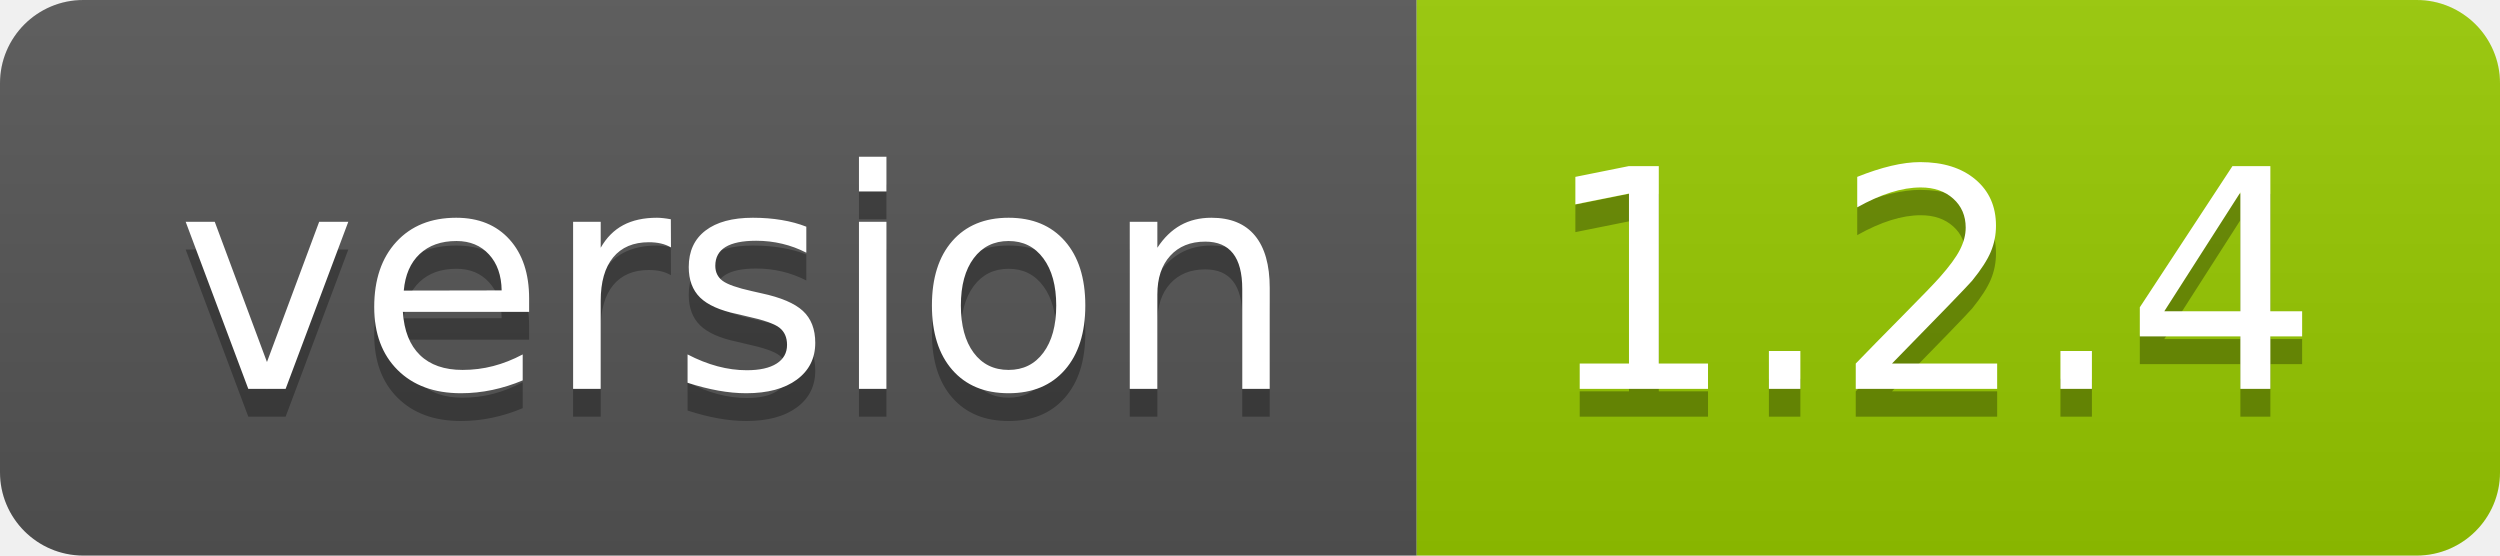
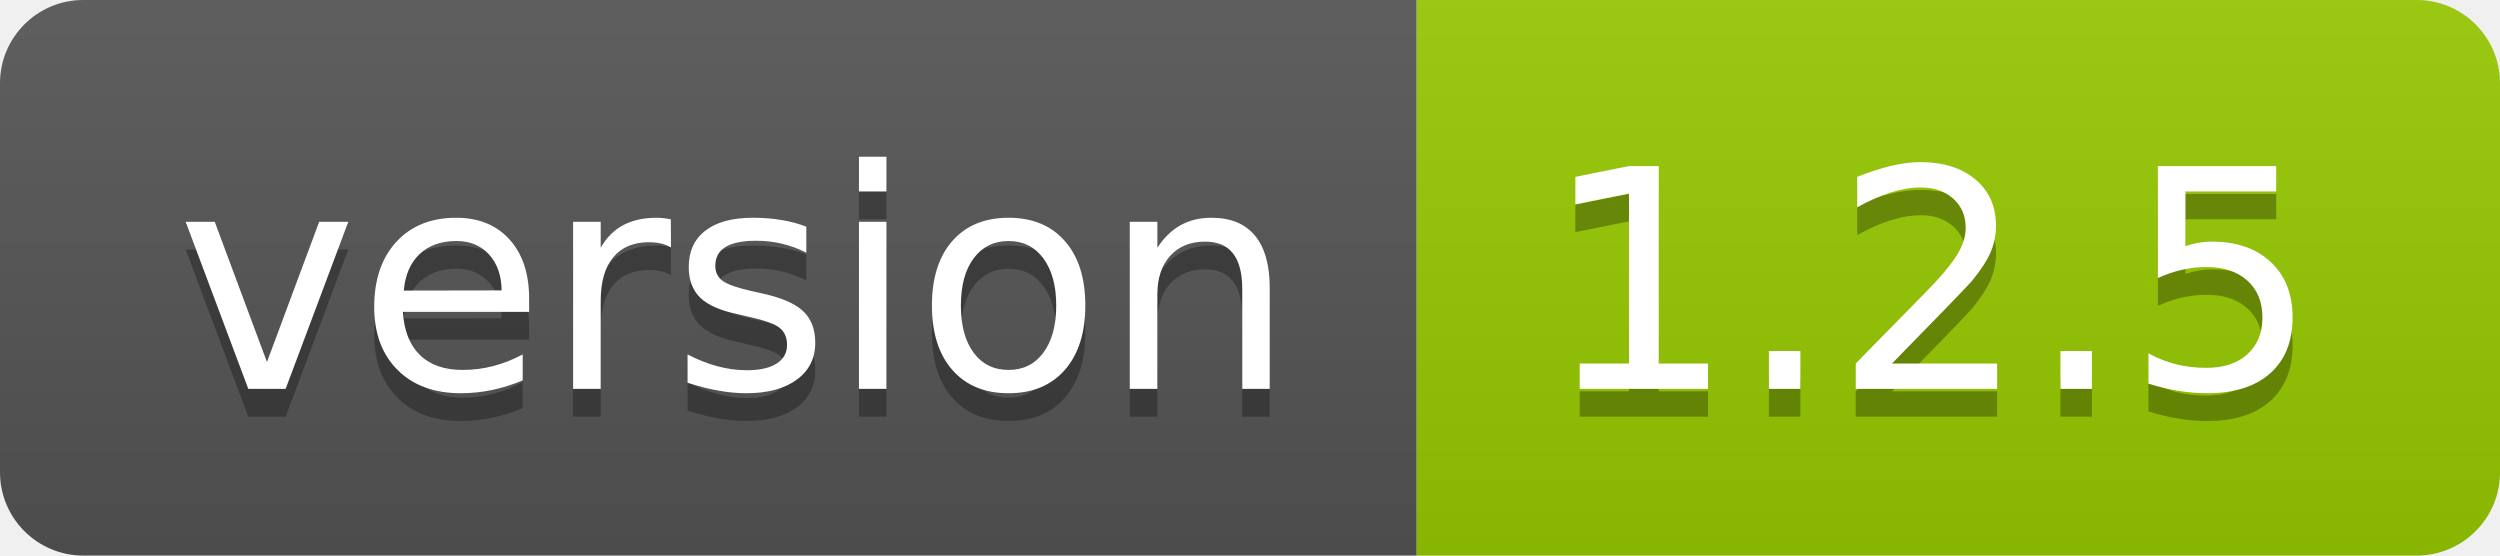
<svg xmlns="http://www.w3.org/2000/svg" width="90" height="20">
  <linearGradient id="smooth" x2="0" y2="100%">
    <stop offset="0" stop-color="#bbb" stop-opacity=".1" />
    <stop offset="1" stop-opacity=".1" />
  </linearGradient>
  <clipPath id="round">
    <rect width="90" height="20" rx="3" fill="#fff" />
  </clipPath>
  <g clip-path="url(#round)">
    <rect width="51" height="20" fill="#555" />
    <rect x="51" width="39" height="20" fill="#97ca00" />
    <rect width="90" height="20" fill="url(#smooth)" />
  </g>
  <g fill="#fff" text-anchor="middle" font-family="DejaVu Sans,Verdana,Geneva,sans-serif" font-size="110">
    <text x="265" y="150" fill="#010101" fill-opacity=".3" transform="scale(0.1)" textLength="410" lengthAdjust="spacing">version</text>
    <text x="265" y="140" transform="scale(0.1)" textLength="410" lengthAdjust="spacing">version</text>
-     <text x="695" y="150" fill="#010101" fill-opacity=".3" transform="scale(0.1)" textLength="290" lengthAdjust="spacing">1.2.4</text>
-     <text x="695" y="140" transform="scale(0.1)" textLength="290" lengthAdjust="spacing">1.2.4</text>
+     <text x="695" y="150" fill="#010101" fill-opacity=".3" transform="scale(0.1)" textLength="290" lengthAdjust="spacing">1.2.5</text>
+     <text x="695" y="140" transform="scale(0.1)" textLength="290" lengthAdjust="spacing">1.2.5</text>
  </g>
</svg>
